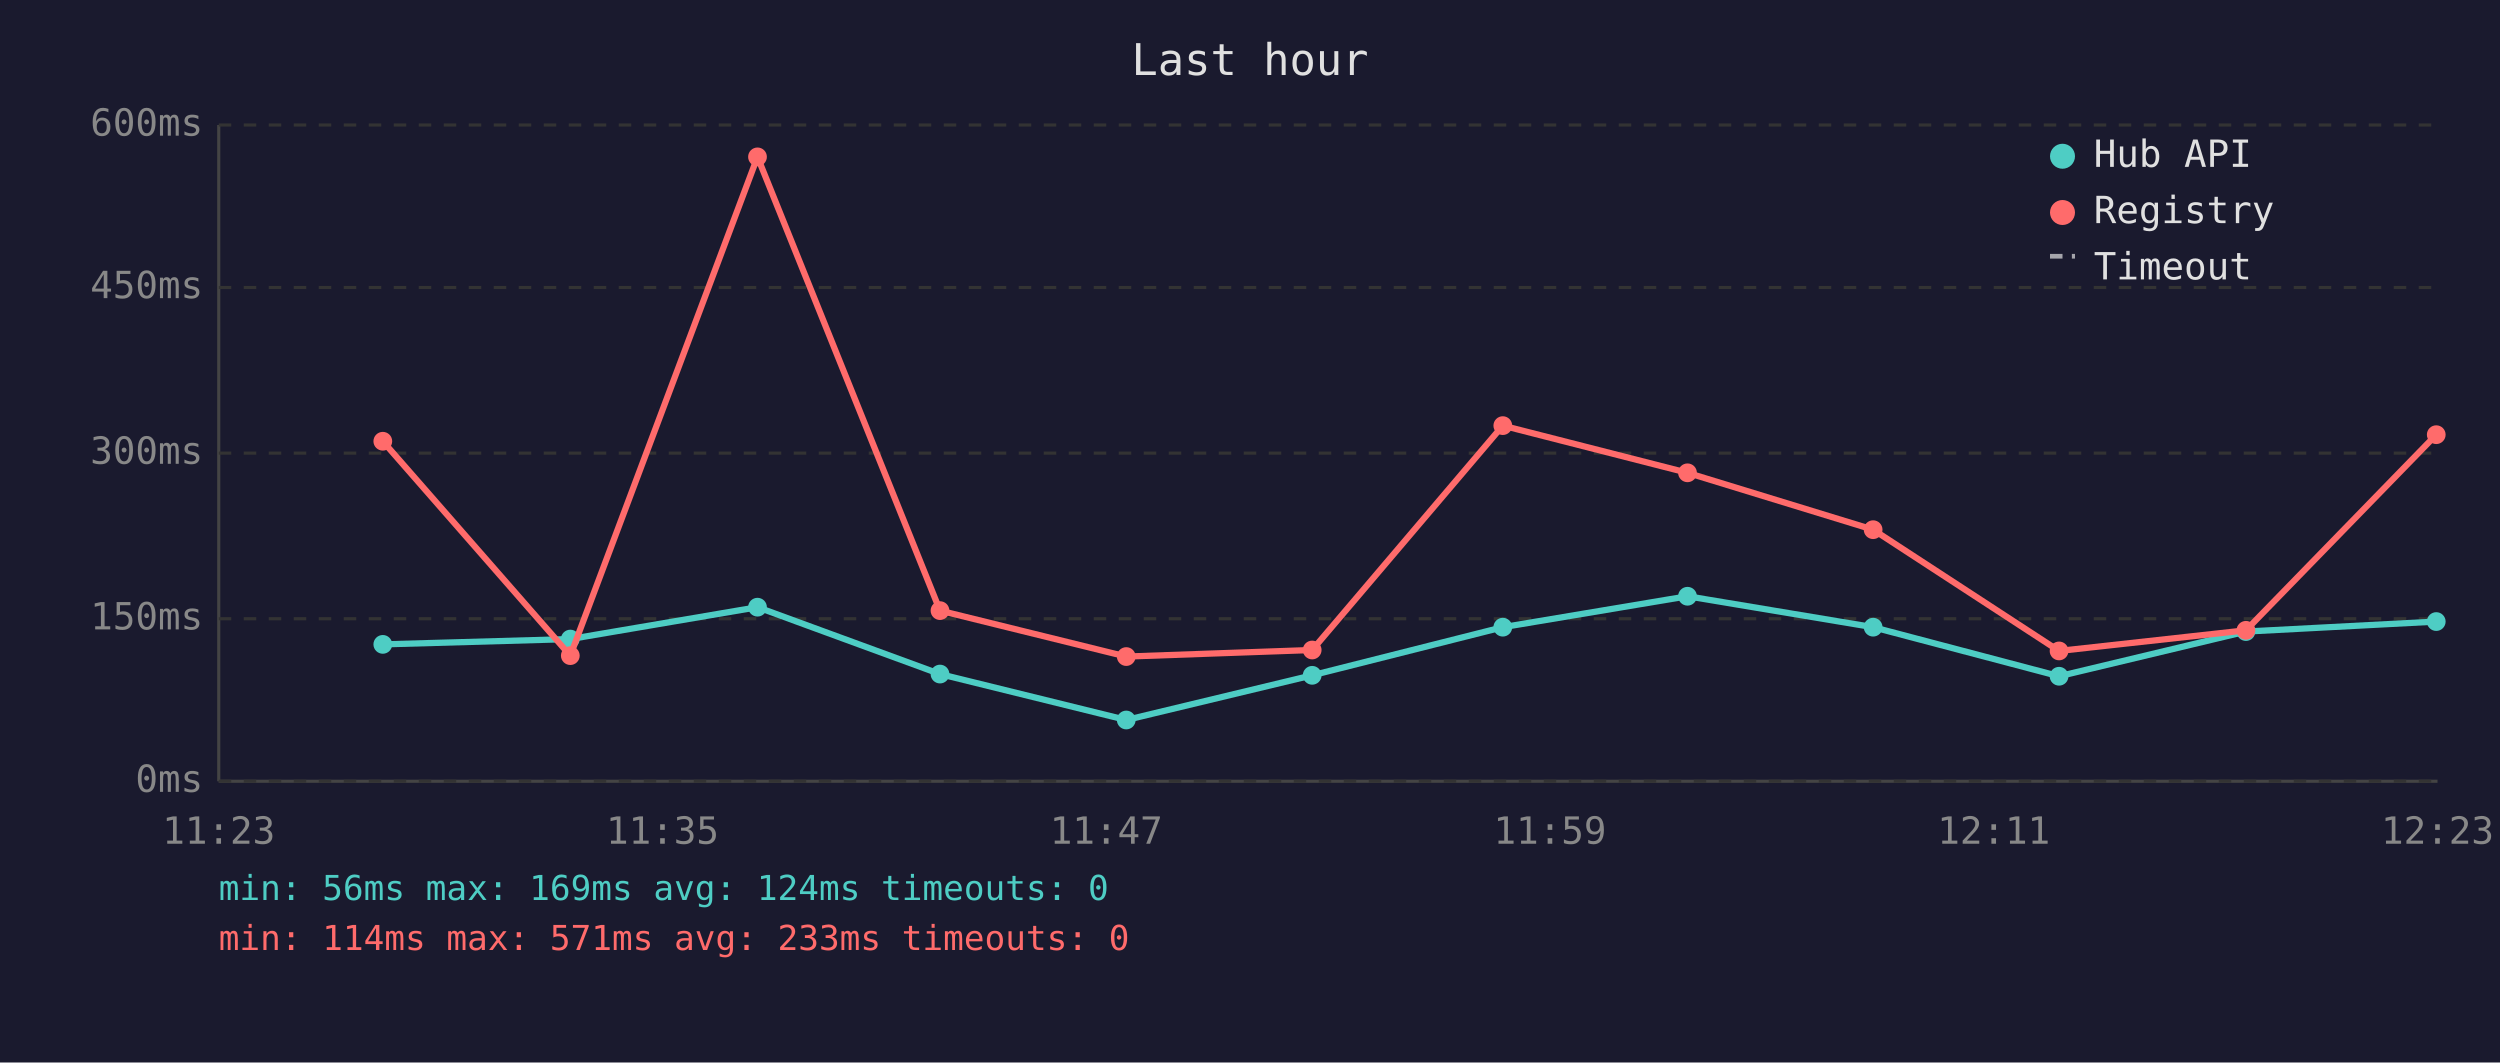
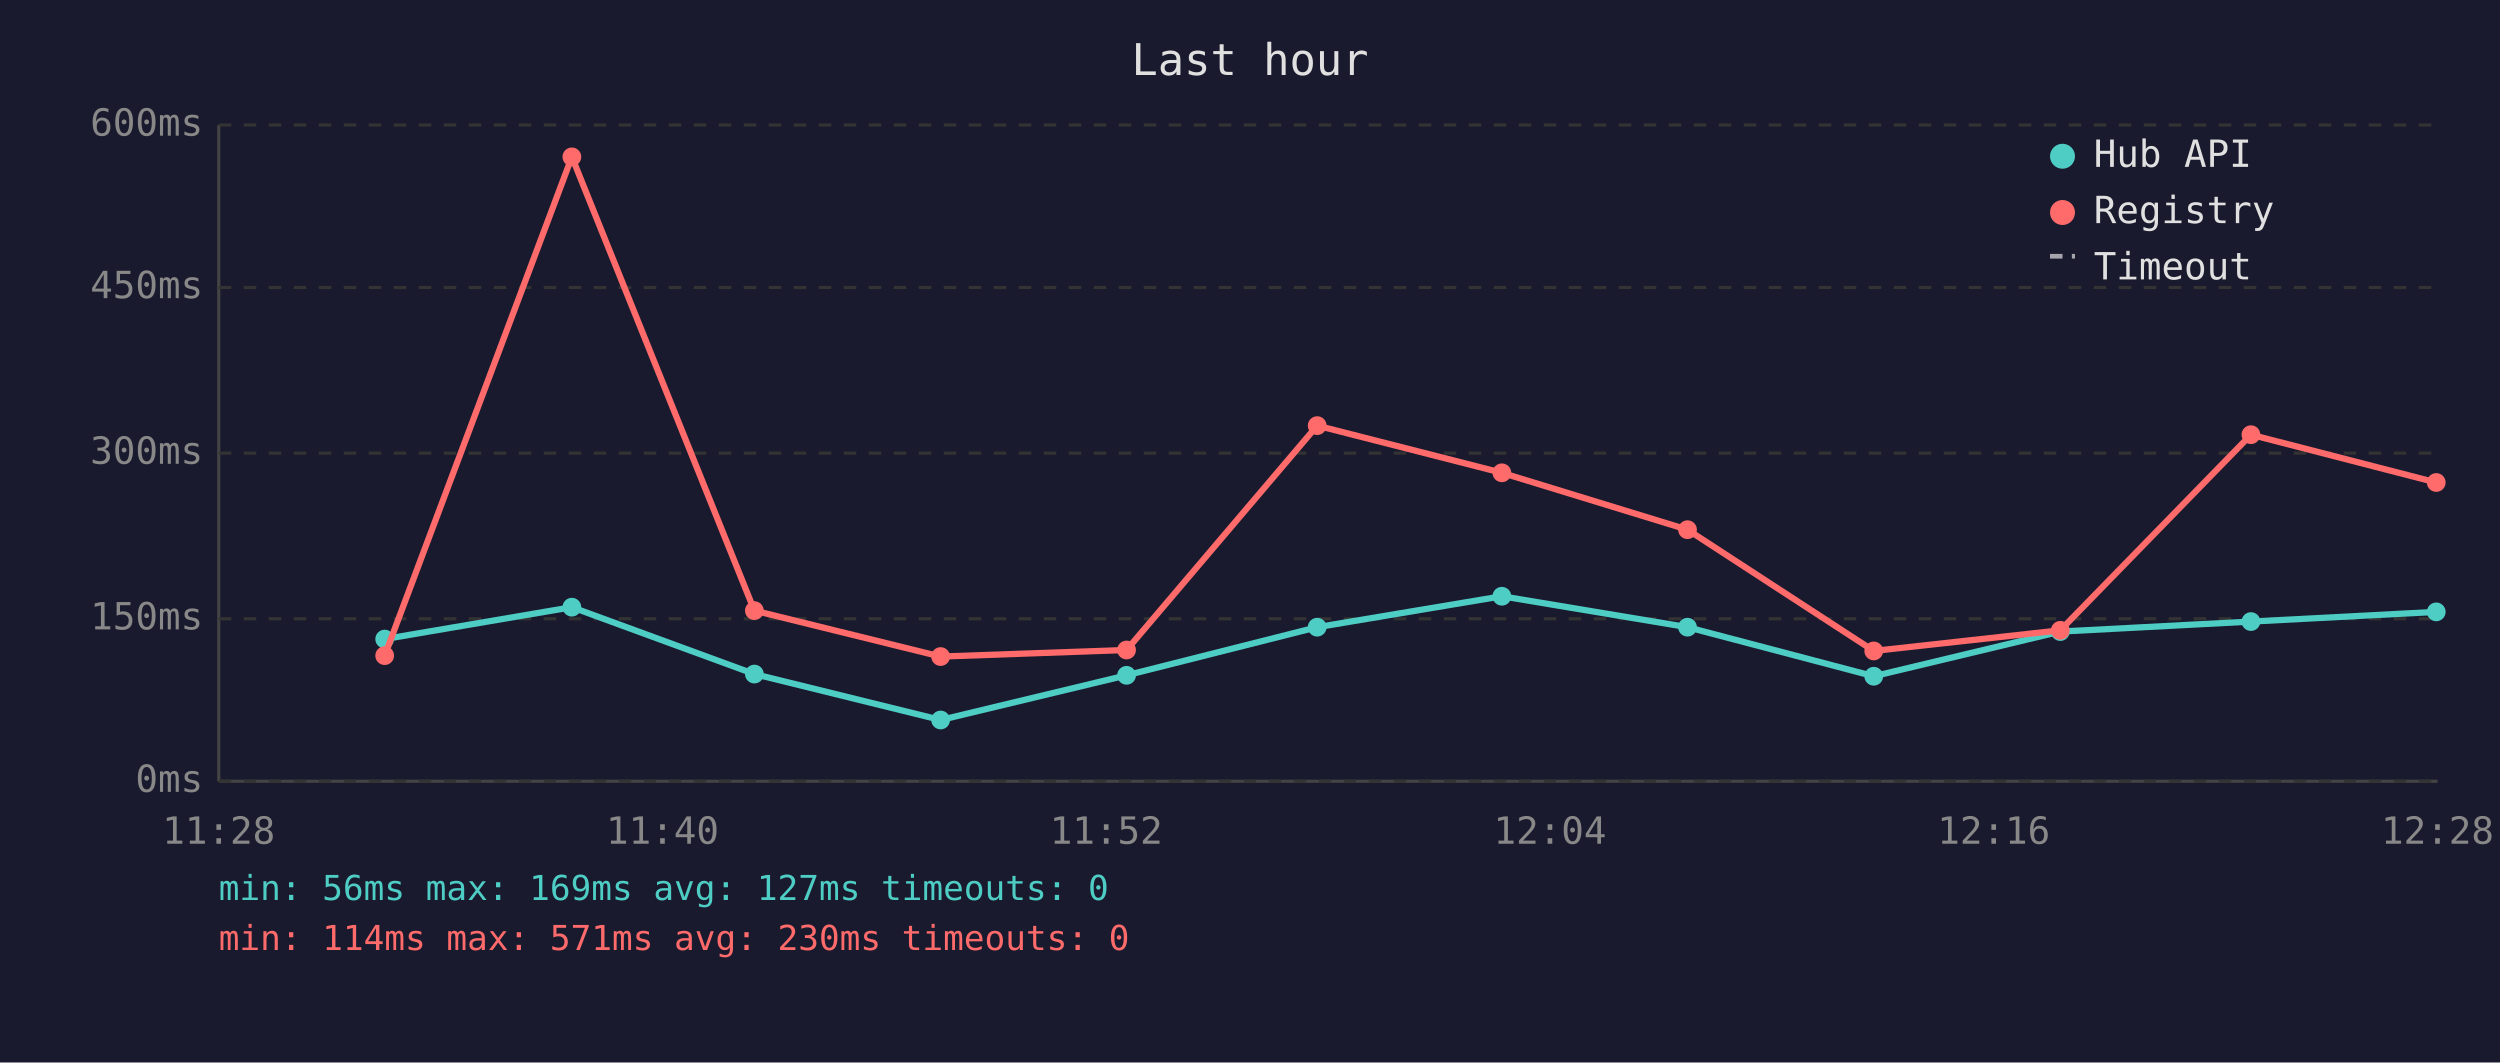
<svg xmlns="http://www.w3.org/2000/svg" viewBox="0 0 800 340" font-family="monospace" font-size="12">
  <rect width="800" height="340" fill="#1a1a2e" />
  <text x="400" y="24" fill="#e0e0e0" font-size="14" text-anchor="middle">Last hour</text>
  <line x1="70" y1="40" x2="70" y2="250" stroke="#444" stroke-width="1" />
  <line x1="70" y1="250" x2="780" y2="250" stroke="#444" stroke-width="1" />
  <line x1="70" y1="250" x2="780" y2="250" stroke="#333" stroke-width="1" stroke-dasharray="4" />
  <text x="65" y="250" fill="#888" text-anchor="end" dominant-baseline="middle">0ms</text>
  <line x1="70" y1="198" x2="780" y2="198" stroke="#333" stroke-width="1" stroke-dasharray="4" />
  <text x="65" y="198" fill="#888" text-anchor="end" dominant-baseline="middle">150ms</text>
  <line x1="70" y1="145" x2="780" y2="145" stroke="#333" stroke-width="1" stroke-dasharray="4" />
  <text x="65" y="145" fill="#888" text-anchor="end" dominant-baseline="middle">300ms</text>
  <line x1="70" y1="92" x2="780" y2="92" stroke="#333" stroke-width="1" stroke-dasharray="4" />
  <text x="65" y="92" fill="#888" text-anchor="end" dominant-baseline="middle">450ms</text>
  <line x1="70" y1="40" x2="780" y2="40" stroke="#333" stroke-width="1" stroke-dasharray="4" />
  <text x="65" y="40" fill="#888" text-anchor="end" dominant-baseline="middle">600ms</text>
-   <text x="70" y="270" fill="#888" text-anchor="middle">11:23</text>
-   <text x="212" y="270" fill="#888" text-anchor="middle">11:35</text>
-   <text x="354" y="270" fill="#888" text-anchor="middle">11:47</text>
-   <text x="496" y="270" fill="#888" text-anchor="middle">11:59</text>
-   <text x="638" y="270" fill="#888" text-anchor="middle">12:11</text>
-   <text x="780" y="270" fill="#888" text-anchor="middle">12:23</text>
-   <polyline points="122.5,206.2 182.5,204.5 242.4,194.3 300.8,215.7 360.4,230.4 419.9,216.1 480.9,200.7 540.0,190.8 599.4,200.7 658.9,216.4 718.7,202.1 779.6,198.9" fill="none" stroke="#4ecdc4" stroke-width="2" opacity="1" />
-   <circle cx="122.5" cy="206.2" r="3" fill="#4ecdc4" />
-   <circle cx="182.5" cy="204.5" r="3" fill="#4ecdc4" />
-   <circle cx="242.4" cy="194.3" r="3" fill="#4ecdc4" />
-   <circle cx="300.8" cy="215.7" r="3" fill="#4ecdc4" />
-   <circle cx="360.4" cy="230.4" r="3" fill="#4ecdc4" />
-   <circle cx="419.9" cy="216.1" r="3" fill="#4ecdc4" />
-   <circle cx="480.9" cy="200.7" r="3" fill="#4ecdc4" />
-   <circle cx="540.0" cy="190.8" r="3" fill="#4ecdc4" />
-   <circle cx="599.4" cy="200.7" r="3" fill="#4ecdc4" />
-   <circle cx="658.9" cy="216.4" r="3" fill="#4ecdc4" />
-   <circle cx="718.7" cy="202.1" r="3" fill="#4ecdc4" />
-   <circle cx="779.6" cy="198.9" r="3" fill="#4ecdc4" />
-   <polyline points="122.5,141.2 182.5,209.8 242.4,50.2 300.8,195.4 360.4,210.1 419.9,208.0 480.9,136.2 540.0,151.3 599.4,169.5 658.9,208.3 718.7,201.7 779.6,139.1" fill="none" stroke="#ff6b6b" stroke-width="2" opacity="1" />
-   <circle cx="122.5" cy="141.2" r="3" fill="#ff6b6b" />
-   <circle cx="182.5" cy="209.8" r="3" fill="#ff6b6b" />
-   <circle cx="242.4" cy="50.2" r="3" fill="#ff6b6b" />
-   <circle cx="300.8" cy="195.4" r="3" fill="#ff6b6b" />
-   <circle cx="360.4" cy="210.1" r="3" fill="#ff6b6b" />
-   <circle cx="419.9" cy="208.0" r="3" fill="#ff6b6b" />
-   <circle cx="480.9" cy="136.2" r="3" fill="#ff6b6b" />
-   <circle cx="540.0" cy="151.3" r="3" fill="#ff6b6b" />
-   <circle cx="599.4" cy="169.5" r="3" fill="#ff6b6b" />
-   <circle cx="658.9" cy="208.3" r="3" fill="#ff6b6b" />
-   <circle cx="718.7" cy="201.7" r="3" fill="#ff6b6b" />
-   <circle cx="779.6" cy="139.1" r="3" fill="#ff6b6b" />
+   <text x="70" y="270" fill="#888" text-anchor="middle">11:28</text>
+   <text x="212" y="270" fill="#888" text-anchor="middle">11:40</text>
+   <text x="354" y="270" fill="#888" text-anchor="middle">11:52</text>
+   <text x="496" y="270" fill="#888" text-anchor="middle">12:04</text>
+   <text x="638" y="270" fill="#888" text-anchor="middle">12:16</text>
+   <text x="780" y="270" fill="#888" text-anchor="middle">12:28</text>
+   <polyline points="123.1,204.5 183.0,194.3 241.4,215.7 301.0,230.4 360.5,216.1 421.5,200.7 480.6,190.8 540.0,200.7 599.6,216.4 659.3,202.1 720.3,198.9 779.6,195.8" fill="none" stroke="#4ecdc4" stroke-width="2" opacity="1" />
+   <circle cx="123.1" cy="204.5" r="3" fill="#4ecdc4" />
+   <circle cx="183.0" cy="194.3" r="3" fill="#4ecdc4" />
+   <circle cx="241.4" cy="215.7" r="3" fill="#4ecdc4" />
+   <circle cx="301.0" cy="230.4" r="3" fill="#4ecdc4" />
+   <circle cx="360.5" cy="216.1" r="3" fill="#4ecdc4" />
+   <circle cx="421.5" cy="200.7" r="3" fill="#4ecdc4" />
+   <circle cx="480.6" cy="190.8" r="3" fill="#4ecdc4" />
+   <circle cx="540.0" cy="200.7" r="3" fill="#4ecdc4" />
+   <circle cx="599.6" cy="216.4" r="3" fill="#4ecdc4" />
+   <circle cx="659.3" cy="202.1" r="3" fill="#4ecdc4" />
+   <circle cx="720.3" cy="198.9" r="3" fill="#4ecdc4" />
+   <circle cx="779.6" cy="195.8" r="3" fill="#4ecdc4" />
+   <polyline points="123.1,209.8 183.0,50.2 241.4,195.4 301.0,210.1 360.5,208.0 421.5,136.2 480.6,151.3 540.0,169.5 599.6,208.3 659.3,201.7 720.3,139.1 779.6,154.4" fill="none" stroke="#ff6b6b" stroke-width="2" opacity="1" />
+   <circle cx="123.1" cy="209.8" r="3" fill="#ff6b6b" />
+   <circle cx="183.0" cy="50.2" r="3" fill="#ff6b6b" />
+   <circle cx="241.4" cy="195.4" r="3" fill="#ff6b6b" />
+   <circle cx="301.0" cy="210.1" r="3" fill="#ff6b6b" />
+   <circle cx="360.5" cy="208.0" r="3" fill="#ff6b6b" />
+   <circle cx="421.5" cy="136.2" r="3" fill="#ff6b6b" />
+   <circle cx="480.6" cy="151.3" r="3" fill="#ff6b6b" />
+   <circle cx="540.0" cy="169.5" r="3" fill="#ff6b6b" />
+   <circle cx="599.6" cy="208.3" r="3" fill="#ff6b6b" />
+   <circle cx="659.3" cy="201.7" r="3" fill="#ff6b6b" />
+   <circle cx="720.3" cy="139.1" r="3" fill="#ff6b6b" />
+   <circle cx="779.6" cy="154.4" r="3" fill="#ff6b6b" />
  <circle cx="660" cy="50" r="4" fill="#4ecdc4" />
  <text x="670" y="50" fill="#e0e0e0" dominant-baseline="middle">Hub API</text>
  <circle cx="660" cy="68" r="4" fill="#ff6b6b" />
  <text x="670" y="68" fill="#e0e0e0" dominant-baseline="middle">Registry</text>
  <line x1="656" y1="82" x2="664" y2="82" stroke="#e0e0e0" stroke-width="1.5" stroke-dasharray="4,3" opacity="0.7" />
  <text x="670" y="86" fill="#e0e0e0" dominant-baseline="middle">Timeout</text>
-   <text x="70" y="288" fill="#4ecdc4" font-size="11">min: 56ms  max: 169ms  avg: 124ms  timeouts: 0</text>
-   <text x="70" y="304" fill="#ff6b6b" font-size="11">min: 114ms  max: 571ms  avg: 233ms  timeouts: 0</text>
+   <text x="70" y="288" fill="#4ecdc4" font-size="11">min: 56ms  max: 169ms  avg: 127ms  timeouts: 0</text>
+   <text x="70" y="304" fill="#ff6b6b" font-size="11">min: 114ms  max: 571ms  avg: 230ms  timeouts: 0</text>
</svg>
